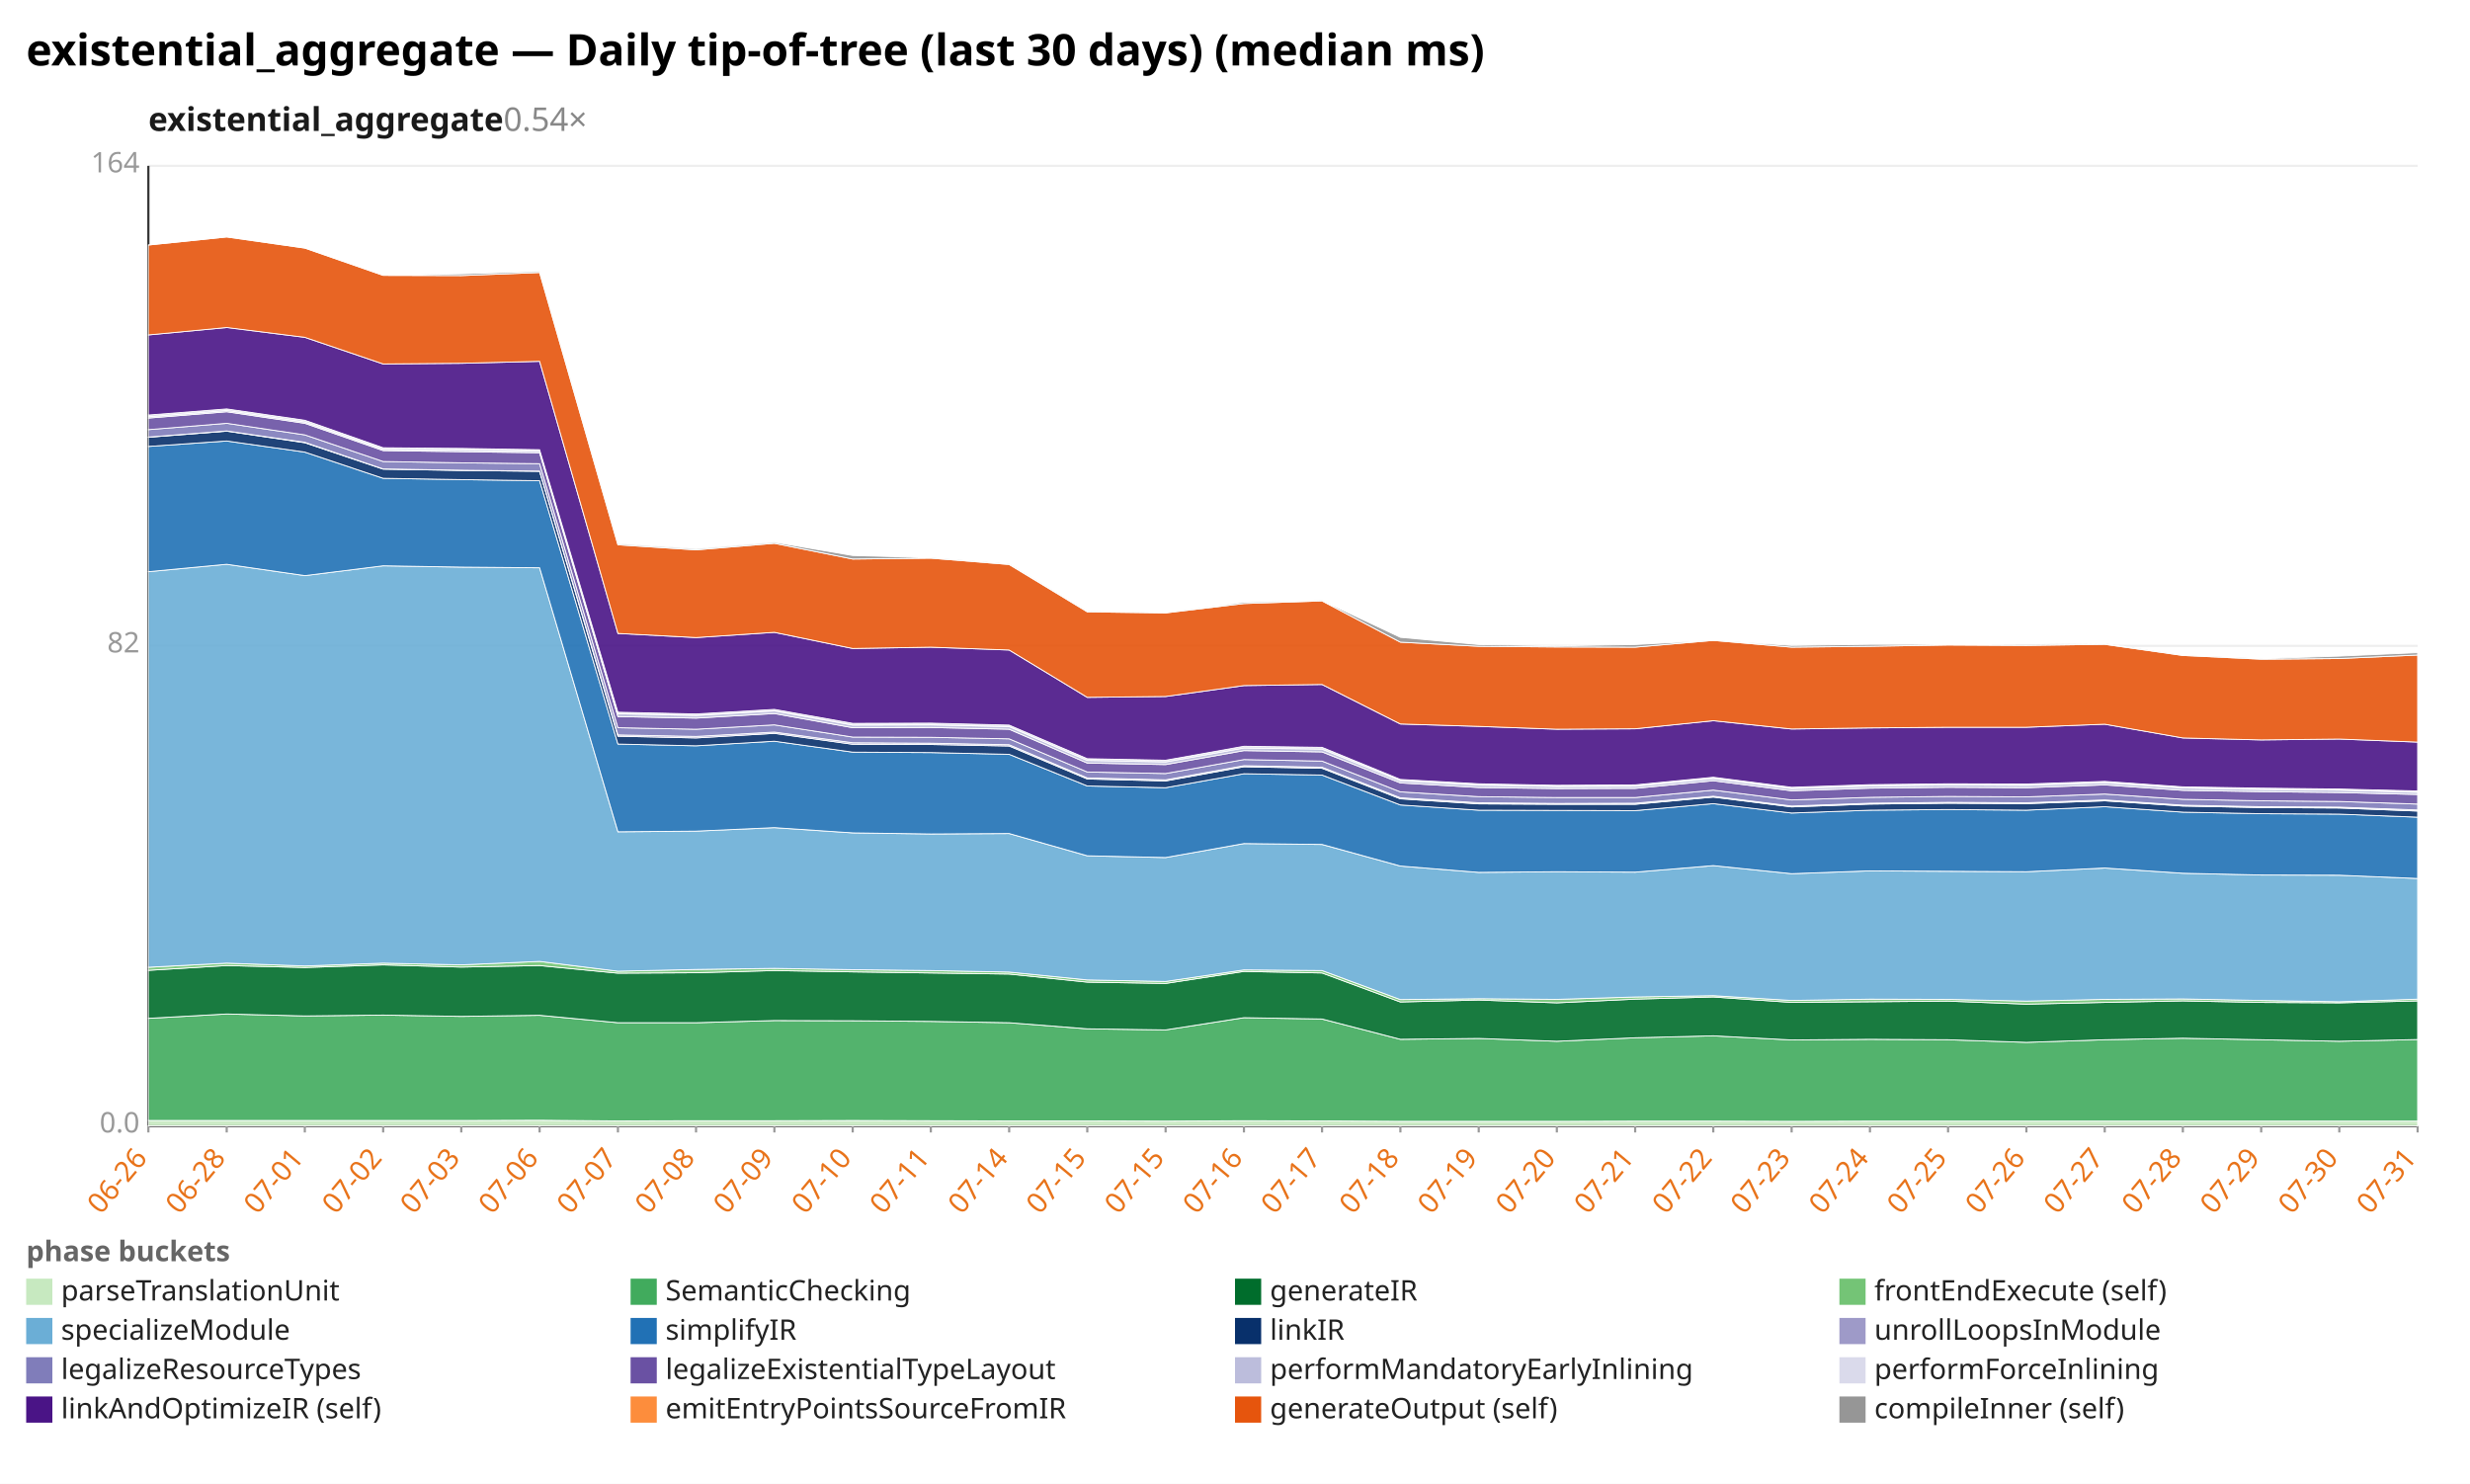
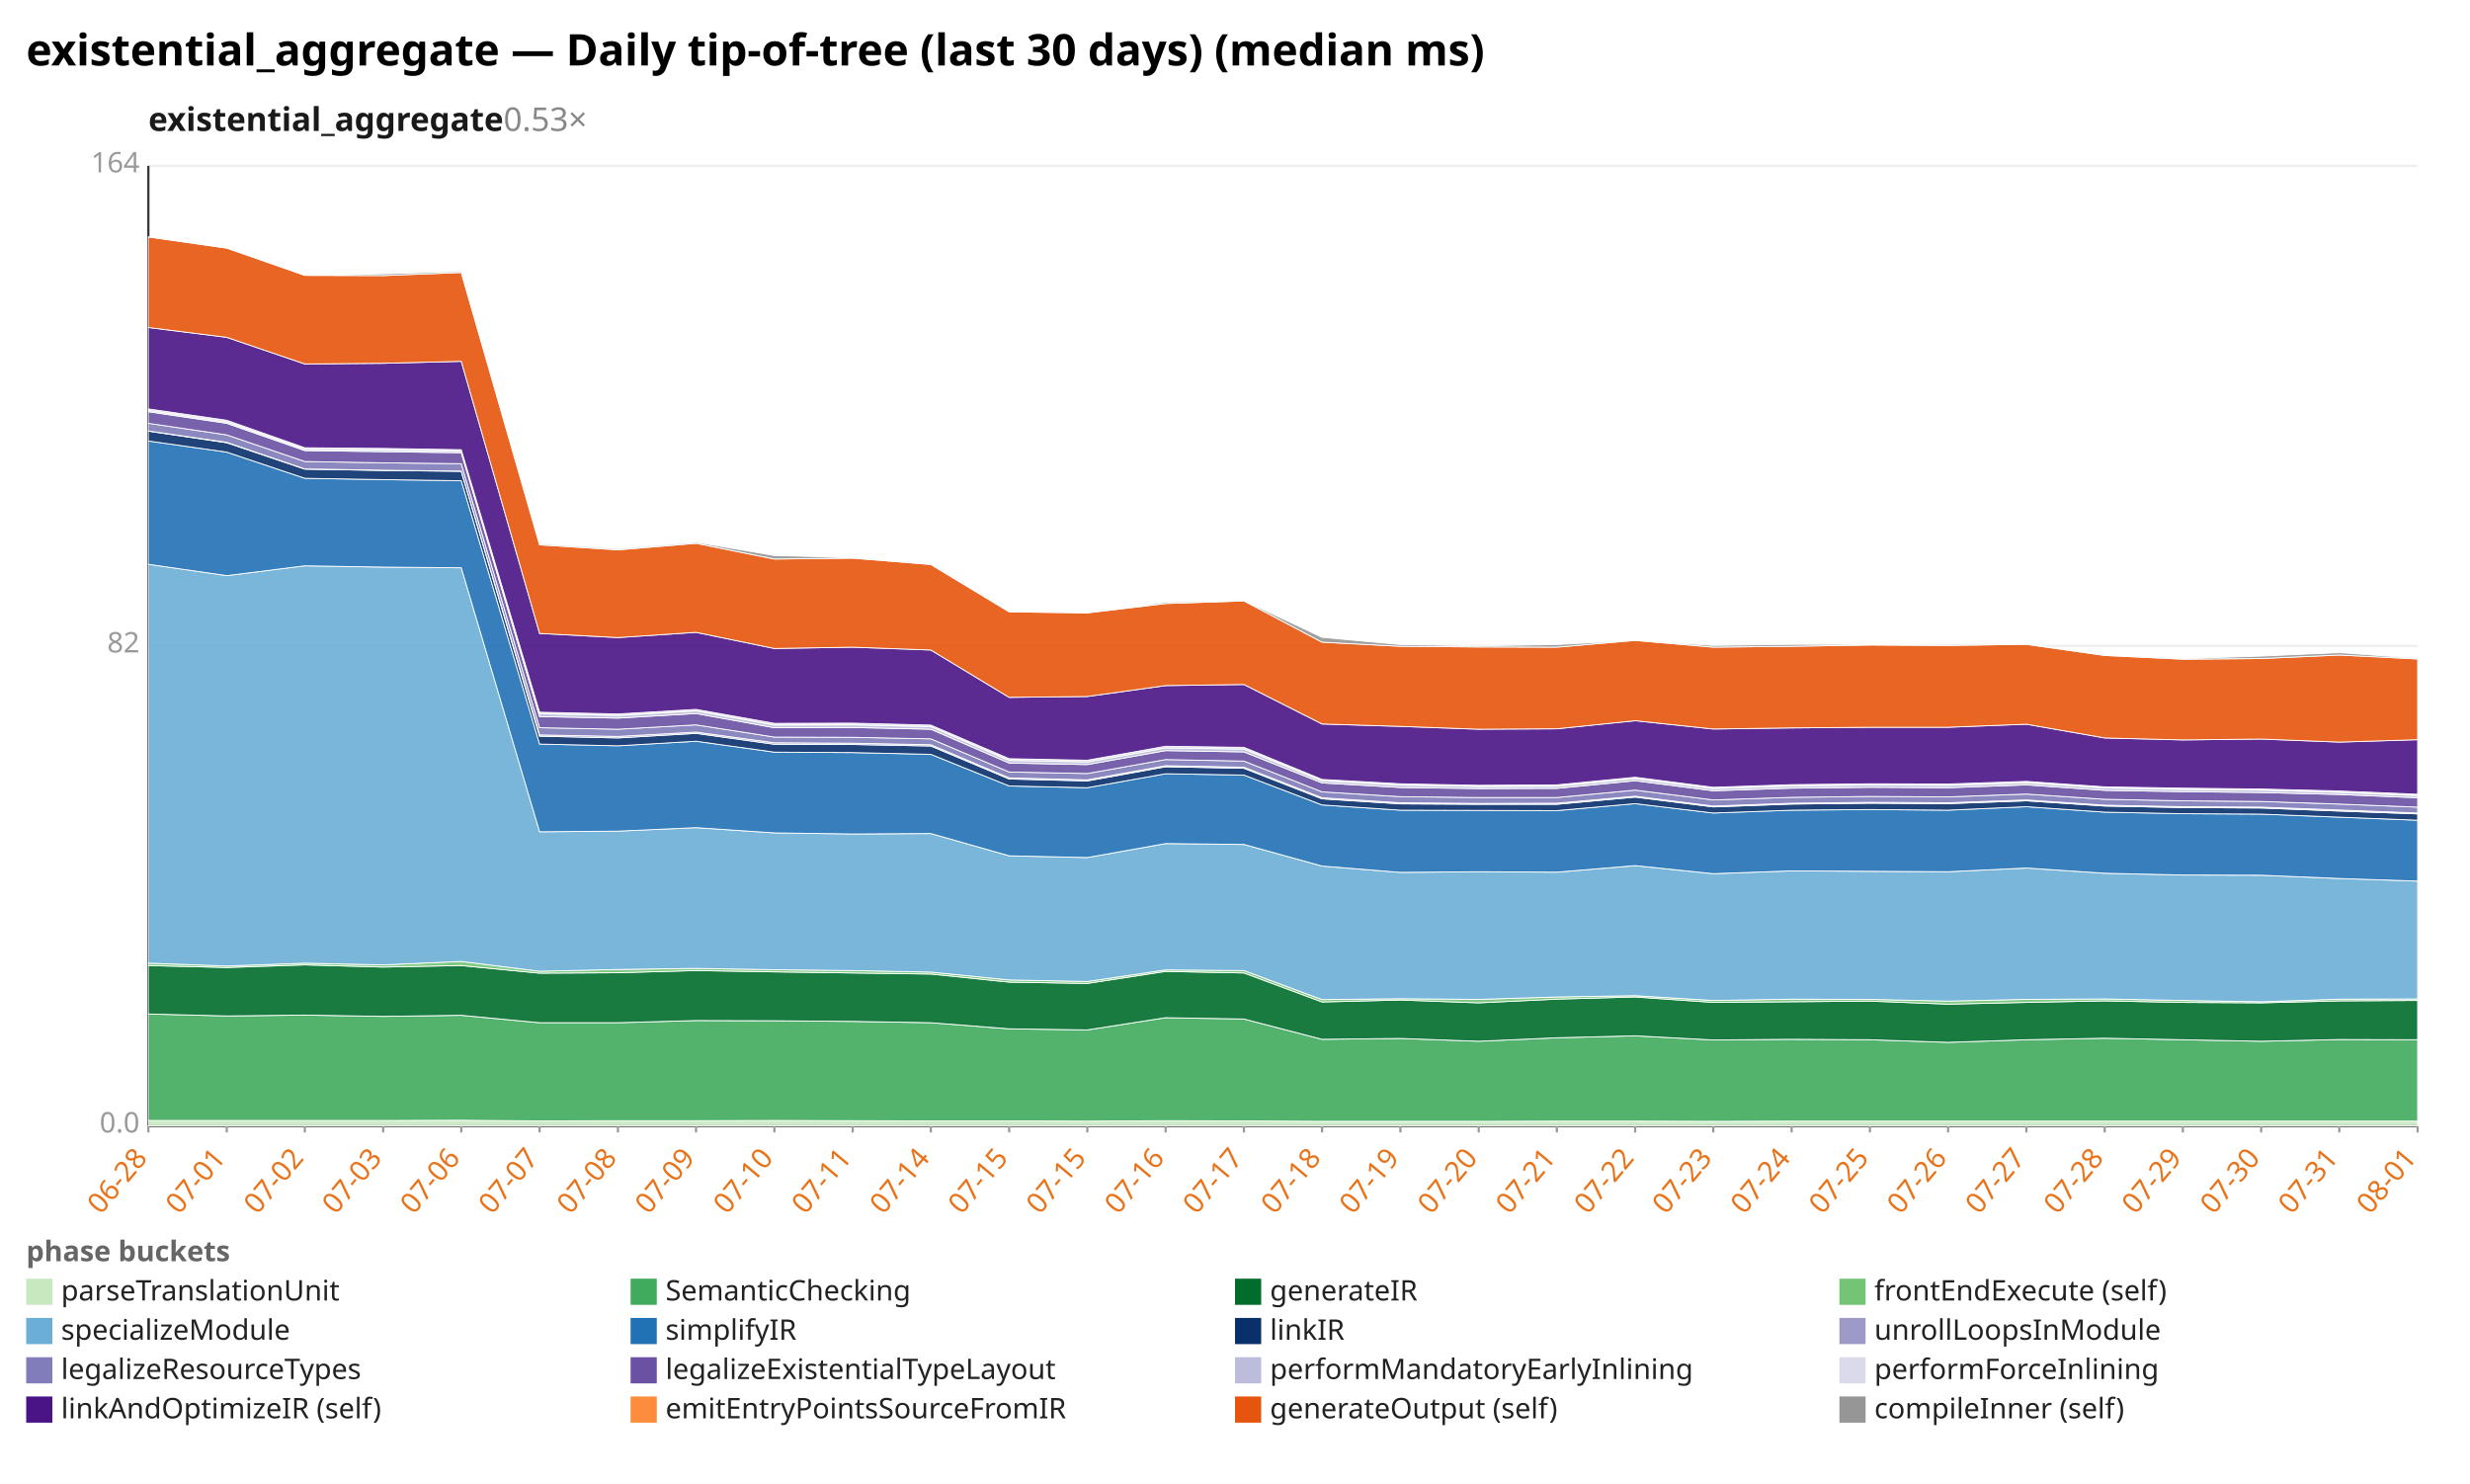
<svg xmlns="http://www.w3.org/2000/svg" width="1132" height="680" viewBox="0 0 1132 680" preserveAspectRatio="xMidYMid meet" font-family="sans-serif" font-size="13">
  <rect width="1132" height="680" fill="white" />
  <text x="12" y="30" font-size="20" font-weight="bold">existential_aggregate — Daily tip-of-tree (last 30 days) (median ms)</text>
-   <text x="68" y="60" font-size="15" font-weight="600" fill="#1a1a1a">existential_aggregate<tspan fill="#888" font-weight="400" text-decoration="none">  0.54×</tspan>
+   <text x="68" y="60" font-size="15" font-weight="600" fill="#1a1a1a">existential_aggregate<tspan fill="#888" font-weight="400" text-decoration="none">  0.53×</tspan>
  </text>
  <line x1="68.0" y1="516.0" x2="1108.0" y2="516.0" stroke="#eee" />
  <text x="64.0" y="519.0" text-anchor="end" fill="#999">0.0</text>
  <line x1="68.0" y1="296.0" x2="1108.0" y2="296.0" stroke="#eee" />
  <text x="64.0" y="299.0" text-anchor="end" fill="#999">82</text>
  <line x1="68.0" y1="76.0" x2="1108.0" y2="76.0" stroke="#eee" />
  <text x="64.0" y="79.0" text-anchor="end" fill="#999">164</text>
  <line x1="68.0" y1="76.0" x2="68.0" y2="516.0" stroke="#333" />
  <line x1="68.0" y1="516.0" x2="1108.0" y2="516.0" stroke="#333" />
  <line x1="68.0" y1="516.0" x2="68.0" y2="519.0" stroke="#999" />
-   <text x="68.0" y="531.0" text-anchor="end" fill="#e8731a" transform="rotate(-50 68.0 531.0)">06-26</text>
+   <text x="68.0" y="531.0" text-anchor="end" fill="#e8731a" transform="rotate(-50 68.0 531.0)">06-28</text>
  <line x1="103.9" y1="516.0" x2="103.9" y2="519.0" stroke="#999" />
-   <text x="103.9" y="531.0" text-anchor="end" fill="#e8731a" transform="rotate(-50 103.9 531.0)">06-28</text>
+   <text x="103.9" y="531.0" text-anchor="end" fill="#e8731a" transform="rotate(-50 103.9 531.0)">07-01</text>
  <line x1="139.7" y1="516.0" x2="139.7" y2="519.0" stroke="#999" />
-   <text x="139.7" y="531.0" text-anchor="end" fill="#e8731a" transform="rotate(-50 139.7 531.0)">07-01</text>
+   <text x="139.7" y="531.0" text-anchor="end" fill="#e8731a" transform="rotate(-50 139.7 531.0)">07-02</text>
  <line x1="175.6" y1="516.0" x2="175.6" y2="519.0" stroke="#999" />
-   <text x="175.6" y="531.0" text-anchor="end" fill="#e8731a" transform="rotate(-50 175.6 531.0)">07-02</text>
+   <text x="175.6" y="531.0" text-anchor="end" fill="#e8731a" transform="rotate(-50 175.6 531.0)">07-03</text>
  <line x1="211.4" y1="516.0" x2="211.4" y2="519.0" stroke="#999" />
-   <text x="211.4" y="531.0" text-anchor="end" fill="#e8731a" transform="rotate(-50 211.4 531.0)">07-03</text>
+   <text x="211.4" y="531.0" text-anchor="end" fill="#e8731a" transform="rotate(-50 211.4 531.0)">07-06</text>
  <line x1="247.3" y1="516.0" x2="247.3" y2="519.0" stroke="#999" />
-   <text x="247.3" y="531.0" text-anchor="end" fill="#e8731a" transform="rotate(-50 247.3 531.0)">07-06</text>
+   <text x="247.3" y="531.0" text-anchor="end" fill="#e8731a" transform="rotate(-50 247.3 531.0)">07-07</text>
  <line x1="283.2" y1="516.0" x2="283.2" y2="519.0" stroke="#999" />
-   <text x="283.2" y="531.0" text-anchor="end" fill="#e8731a" transform="rotate(-50 283.2 531.0)">07-07</text>
+   <text x="283.2" y="531.0" text-anchor="end" fill="#e8731a" transform="rotate(-50 283.2 531.0)">07-08</text>
  <line x1="319.0" y1="516.0" x2="319.0" y2="519.0" stroke="#999" />
-   <text x="319.0" y="531.0" text-anchor="end" fill="#e8731a" transform="rotate(-50 319.0 531.0)">07-08</text>
+   <text x="319.0" y="531.0" text-anchor="end" fill="#e8731a" transform="rotate(-50 319.0 531.0)">07-09</text>
  <line x1="354.9" y1="516.0" x2="354.9" y2="519.0" stroke="#999" />
-   <text x="354.9" y="531.0" text-anchor="end" fill="#e8731a" transform="rotate(-50 354.9 531.0)">07-09</text>
+   <text x="354.9" y="531.0" text-anchor="end" fill="#e8731a" transform="rotate(-50 354.9 531.0)">07-10</text>
  <line x1="390.8" y1="516.0" x2="390.8" y2="519.0" stroke="#999" />
-   <text x="390.8" y="531.0" text-anchor="end" fill="#e8731a" transform="rotate(-50 390.8 531.0)">07-10</text>
+   <text x="390.8" y="531.0" text-anchor="end" fill="#e8731a" transform="rotate(-50 390.8 531.0)">07-11</text>
  <line x1="426.6" y1="516.0" x2="426.6" y2="519.0" stroke="#999" />
-   <text x="426.6" y="531.0" text-anchor="end" fill="#e8731a" transform="rotate(-50 426.6 531.0)">07-11</text>
+   <text x="426.6" y="531.0" text-anchor="end" fill="#e8731a" transform="rotate(-50 426.6 531.0)">07-14</text>
  <line x1="462.5" y1="516.0" x2="462.5" y2="519.0" stroke="#999" />
-   <text x="462.5" y="531.0" text-anchor="end" fill="#e8731a" transform="rotate(-50 462.5 531.0)">07-14</text>
+   <text x="462.5" y="531.0" text-anchor="end" fill="#e8731a" transform="rotate(-50 462.5 531.0)">07-15</text>
  <line x1="498.3" y1="516.0" x2="498.3" y2="519.0" stroke="#999" />
  <text x="498.3" y="531.0" text-anchor="end" fill="#e8731a" transform="rotate(-50 498.3 531.0)">07-15</text>
  <line x1="534.2" y1="516.0" x2="534.2" y2="519.0" stroke="#999" />
-   <text x="534.2" y="531.0" text-anchor="end" fill="#e8731a" transform="rotate(-50 534.2 531.0)">07-15</text>
+   <text x="534.2" y="531.0" text-anchor="end" fill="#e8731a" transform="rotate(-50 534.2 531.0)">07-16</text>
  <line x1="570.1" y1="516.0" x2="570.1" y2="519.0" stroke="#999" />
-   <text x="570.1" y="531.0" text-anchor="end" fill="#e8731a" transform="rotate(-50 570.1 531.0)">07-16</text>
+   <text x="570.1" y="531.0" text-anchor="end" fill="#e8731a" transform="rotate(-50 570.1 531.0)">07-17</text>
  <line x1="605.9" y1="516.0" x2="605.9" y2="519.0" stroke="#999" />
-   <text x="605.9" y="531.0" text-anchor="end" fill="#e8731a" transform="rotate(-50 605.9 531.0)">07-17</text>
+   <text x="605.9" y="531.0" text-anchor="end" fill="#e8731a" transform="rotate(-50 605.9 531.0)">07-18</text>
  <line x1="641.8" y1="516.0" x2="641.8" y2="519.0" stroke="#999" />
-   <text x="641.8" y="531.0" text-anchor="end" fill="#e8731a" transform="rotate(-50 641.8 531.0)">07-18</text>
+   <text x="641.8" y="531.0" text-anchor="end" fill="#e8731a" transform="rotate(-50 641.8 531.0)">07-19</text>
  <line x1="677.7" y1="516.0" x2="677.7" y2="519.0" stroke="#999" />
-   <text x="677.7" y="531.0" text-anchor="end" fill="#e8731a" transform="rotate(-50 677.7 531.0)">07-19</text>
+   <text x="677.7" y="531.0" text-anchor="end" fill="#e8731a" transform="rotate(-50 677.7 531.0)">07-20</text>
  <line x1="713.5" y1="516.0" x2="713.5" y2="519.0" stroke="#999" />
-   <text x="713.5" y="531.0" text-anchor="end" fill="#e8731a" transform="rotate(-50 713.5 531.0)">07-20</text>
+   <text x="713.5" y="531.0" text-anchor="end" fill="#e8731a" transform="rotate(-50 713.5 531.0)">07-21</text>
  <line x1="749.4" y1="516.0" x2="749.4" y2="519.0" stroke="#999" />
-   <text x="749.4" y="531.0" text-anchor="end" fill="#e8731a" transform="rotate(-50 749.4 531.0)">07-21</text>
+   <text x="749.4" y="531.0" text-anchor="end" fill="#e8731a" transform="rotate(-50 749.4 531.0)">07-22</text>
  <line x1="785.2" y1="516.0" x2="785.2" y2="519.0" stroke="#999" />
-   <text x="785.2" y="531.0" text-anchor="end" fill="#e8731a" transform="rotate(-50 785.2 531.0)">07-22</text>
+   <text x="785.2" y="531.0" text-anchor="end" fill="#e8731a" transform="rotate(-50 785.2 531.0)">07-23</text>
  <line x1="821.1" y1="516.0" x2="821.1" y2="519.0" stroke="#999" />
-   <text x="821.1" y="531.0" text-anchor="end" fill="#e8731a" transform="rotate(-50 821.1 531.0)">07-23</text>
+   <text x="821.1" y="531.0" text-anchor="end" fill="#e8731a" transform="rotate(-50 821.1 531.0)">07-24</text>
  <line x1="857.0" y1="516.0" x2="857.0" y2="519.0" stroke="#999" />
-   <text x="857.0" y="531.0" text-anchor="end" fill="#e8731a" transform="rotate(-50 857.0 531.0)">07-24</text>
+   <text x="857.0" y="531.0" text-anchor="end" fill="#e8731a" transform="rotate(-50 857.0 531.0)">07-25</text>
  <line x1="892.8" y1="516.0" x2="892.8" y2="519.0" stroke="#999" />
-   <text x="892.8" y="531.0" text-anchor="end" fill="#e8731a" transform="rotate(-50 892.8 531.0)">07-25</text>
+   <text x="892.8" y="531.0" text-anchor="end" fill="#e8731a" transform="rotate(-50 892.8 531.0)">07-26</text>
  <line x1="928.7" y1="516.0" x2="928.7" y2="519.0" stroke="#999" />
-   <text x="928.7" y="531.0" text-anchor="end" fill="#e8731a" transform="rotate(-50 928.7 531.0)">07-26</text>
+   <text x="928.7" y="531.0" text-anchor="end" fill="#e8731a" transform="rotate(-50 928.7 531.0)">07-27</text>
  <line x1="964.6" y1="516.0" x2="964.6" y2="519.0" stroke="#999" />
-   <text x="964.6" y="531.0" text-anchor="end" fill="#e8731a" transform="rotate(-50 964.6 531.0)">07-27</text>
+   <text x="964.6" y="531.0" text-anchor="end" fill="#e8731a" transform="rotate(-50 964.6 531.0)">07-28</text>
  <line x1="1000.4" y1="516.0" x2="1000.4" y2="519.0" stroke="#999" />
-   <text x="1000.4" y="531.0" text-anchor="end" fill="#e8731a" transform="rotate(-50 1000.4 531.0)">07-28</text>
+   <text x="1000.4" y="531.0" text-anchor="end" fill="#e8731a" transform="rotate(-50 1000.4 531.0)">07-29</text>
  <line x1="1036.3" y1="516.0" x2="1036.3" y2="519.0" stroke="#999" />
-   <text x="1036.3" y="531.0" text-anchor="end" fill="#e8731a" transform="rotate(-50 1036.3 531.0)">07-29</text>
+   <text x="1036.3" y="531.0" text-anchor="end" fill="#e8731a" transform="rotate(-50 1036.3 531.0)">07-30</text>
  <line x1="1072.1" y1="516.0" x2="1072.1" y2="519.0" stroke="#999" />
-   <text x="1072.1" y="531.0" text-anchor="end" fill="#e8731a" transform="rotate(-50 1072.1 531.0)">07-30</text>
+   <text x="1072.1" y="531.0" text-anchor="end" fill="#e8731a" transform="rotate(-50 1072.1 531.0)">07-31</text>
  <line x1="1108.0" y1="516.0" x2="1108.0" y2="519.0" stroke="#999" />
-   <text x="1108.0" y="531.0" text-anchor="end" fill="#e8731a" transform="rotate(-50 1108.0 531.0)">07-31</text>
-   <polygon points="68.0,513.5 103.9,513.5 139.7,513.5 175.6,513.5 211.4,513.5 247.3,513.4 283.2,513.7 319.0,513.6 354.9,513.6 390.8,513.5 426.6,513.6 462.5,513.7 498.3,513.7 534.2,513.8 570.1,513.6 605.9,513.7 641.8,513.9 677.7,513.9 713.5,513.9 749.4,513.8 785.2,513.8 821.1,513.9 857.0,513.8 892.8,513.8 928.7,513.8 964.6,513.8 1000.4,513.8 1036.3,513.8 1072.1,513.8 1108.0,513.8 1108.0,516.0 1072.1,516.0 1036.3,516.0 1000.4,516.0 964.6,516.0 928.7,516.0 892.8,516.0 857.0,516.0 821.1,516.0 785.2,516.0 749.4,516.0 713.5,516.0 677.7,516.0 641.8,516.0 605.9,516.0 570.1,516.0 534.2,516.0 498.3,516.0 462.5,516.0 426.6,516.0 390.8,516.0 354.9,516.0 319.0,516.0 283.2,516.0 247.3,516.0 211.4,516.0 175.6,516.0 139.7,516.0 103.9,516.0 68.0,516.0" fill="#c7e9c0" fill-opacity="0.9" stroke="#fff" stroke-width="0.4" />
-   <polygon points="68.0,466.7 103.9,464.7 139.7,465.6 175.6,465.2 211.4,465.8 247.3,465.3 283.2,468.7 319.0,468.7 354.9,467.7 390.8,467.8 426.6,468.1 462.5,468.7 498.3,471.5 534.2,472.0 570.1,466.4 605.9,467.0 641.8,476.3 677.7,475.9 713.5,477.2 749.4,475.6 785.2,474.7 821.1,476.6 857.0,476.3 892.8,476.5 928.7,477.7 964.6,476.5 1000.4,475.8 1036.3,476.5 1072.1,477.2 1108.0,476.4 1108.0,513.8 1072.1,513.8 1036.3,513.8 1000.4,513.8 964.6,513.8 928.7,513.8 892.8,513.8 857.0,513.8 821.1,513.9 785.2,513.8 749.4,513.8 713.5,513.9 677.7,513.9 641.8,513.9 605.9,513.7 570.1,513.6 534.2,513.8 498.3,513.7 462.5,513.7 426.6,513.6 390.8,513.5 354.9,513.6 319.0,513.6 283.2,513.7 247.3,513.4 211.4,513.5 175.6,513.5 139.7,513.5 103.9,513.5 68.0,513.5" fill="#41ab5d" fill-opacity="0.9" stroke="#fff" stroke-width="0.4" />
-   <polygon points="68.0,444.7 103.9,442.5 139.7,443.4 175.6,442.2 211.4,443.2 247.3,442.5 283.2,446.0 319.0,445.8 354.9,444.8 390.8,445.4 426.6,445.9 462.5,446.4 498.3,450.1 534.2,450.7 570.1,445.2 605.9,445.9 641.8,459.2 677.7,458.3 713.5,459.6 749.4,457.9 785.2,456.9 821.1,459.4 857.0,459.1 892.8,458.8 928.7,460.2 964.6,459.4 1000.4,458.7 1036.3,459.4 1072.1,459.6 1108.0,458.7 1108.0,476.4 1072.1,477.2 1036.3,476.5 1000.4,475.8 964.6,476.5 928.7,477.7 892.8,476.5 857.0,476.3 821.1,476.6 785.2,474.7 749.4,475.6 713.5,477.2 677.7,475.9 641.8,476.3 605.9,467.0 570.1,466.4 534.2,472.0 498.3,471.5 462.5,468.7 426.6,468.1 390.8,467.8 354.9,467.7 319.0,468.7 283.2,468.7 247.3,465.3 211.4,465.8 175.6,465.2 139.7,465.6 103.9,464.7 68.0,466.7" fill="#006d2c" fill-opacity="0.9" stroke="#fff" stroke-width="0.4" />
-   <polygon points="68.0,443.3 103.9,441.4 139.7,442.7 175.6,441.4 211.4,442.2 247.3,440.6 283.2,445.1 319.0,444.3 354.9,443.8 390.8,444.4 426.6,444.8 462.5,445.5 498.3,449.1 534.2,449.8 570.1,444.5 605.9,444.8 641.8,458.1 677.7,457.7 713.5,458.0 749.4,456.9 785.2,456.3 821.1,458.5 857.0,457.9 892.8,458.0 928.7,458.8 964.6,458.0 1000.4,457.8 1036.3,458.5 1072.1,459.1 1108.0,457.9 1108.0,458.7 1072.1,459.6 1036.3,459.4 1000.4,458.7 964.6,459.4 928.7,460.2 892.8,458.8 857.0,459.1 821.1,459.4 785.2,456.9 749.4,457.9 713.5,459.6 677.7,458.3 641.8,459.2 605.9,445.9 570.1,445.2 534.2,450.7 498.3,450.1 462.5,446.4 426.6,445.9 390.8,445.4 354.9,444.8 319.0,445.8 283.2,446.0 247.3,442.5 211.4,443.2 175.6,442.2 139.7,443.4 103.9,442.5 68.0,444.7" fill="#74c476" fill-opacity="0.9" stroke="#fff" stroke-width="0.4" />
-   <polygon points="68.0,262.0 103.9,258.6 139.7,263.8 175.6,259.3 211.4,259.9 247.3,260.2 283.2,381.2 319.0,380.9 354.9,379.3 390.8,381.7 426.6,382.2 462.5,382.0 498.3,392.2 534.2,393.0 570.1,386.6 605.9,387.0 641.8,396.9 677.7,399.8 713.5,399.5 749.4,399.7 785.2,396.7 821.1,400.4 857.0,399.1 892.8,399.3 928.7,399.5 964.6,397.8 1000.4,400.2 1036.3,401.0 1072.1,401.1 1108.0,402.6 1108.0,457.9 1072.1,459.1 1036.3,458.5 1000.4,457.8 964.6,458.0 928.7,458.8 892.8,458.0 857.0,457.9 821.1,458.5 785.2,456.3 749.4,456.9 713.5,458.0 677.7,457.7 641.8,458.1 605.9,444.8 570.1,444.5 534.2,449.8 498.3,449.1 462.5,445.5 426.6,444.8 390.8,444.4 354.9,443.8 319.0,444.3 283.2,445.1 247.3,440.6 211.4,442.2 175.6,441.4 139.7,442.7 103.9,441.4 68.0,443.3" fill="#6baed6" fill-opacity="0.9" stroke="#fff" stroke-width="0.4" />
-   <polygon points="68.0,204.6 103.9,202.1 139.7,207.2 175.6,219.2 211.4,219.8 247.3,220.3 283.2,341.0 319.0,341.8 354.9,339.7 390.8,344.7 426.6,344.9 462.5,345.7 498.3,360.2 534.2,361.0 570.1,354.6 605.9,355.2 641.8,368.9 677.7,371.3 713.5,371.4 749.4,371.5 785.2,368.3 821.1,372.6 857.0,371.3 892.8,371.0 928.7,371.3 964.6,369.7 1000.4,372.2 1036.3,372.9 1072.1,373.1 1108.0,374.5 1108.0,402.6 1072.1,401.1 1036.3,401.0 1000.4,400.2 964.6,397.8 928.7,399.5 892.8,399.3 857.0,399.1 821.1,400.4 785.2,396.7 749.4,399.7 713.5,399.5 677.7,399.8 641.8,396.9 605.9,387.0 570.1,386.6 534.2,393.0 498.3,392.2 462.5,382.0 426.6,382.2 390.8,381.7 354.9,379.3 319.0,380.9 283.2,381.2 247.3,260.2 211.4,259.9 175.6,259.3 139.7,263.8 103.9,258.6 68.0,262.0" fill="#2171b5" fill-opacity="0.9" stroke="#fff" stroke-width="0.4" />
-   <polygon points="68.0,200.4 103.9,197.6 139.7,202.9 175.6,215.0 211.4,215.6 247.3,216.0 283.2,337.4 319.0,338.2 354.9,336.1 390.8,341.1 426.6,341.2 462.5,341.9 498.3,357.0 534.2,357.9 570.1,351.4 605.9,352.1 641.8,366.1 677.7,368.4 713.5,368.6 749.4,368.6 785.2,365.3 821.1,369.8 857.0,368.5 892.8,368.1 928.7,368.3 964.6,367.0 1000.4,369.4 1036.3,370.1 1072.1,370.3 1108.0,371.7 1108.0,374.5 1072.1,373.1 1036.3,372.9 1000.4,372.2 964.6,369.7 928.7,371.3 892.8,371.0 857.0,371.3 821.1,372.6 785.2,368.3 749.4,371.5 713.5,371.4 677.7,371.3 641.8,368.9 605.9,355.2 570.1,354.6 534.2,361.0 498.3,360.2 462.5,345.7 426.6,344.9 390.8,344.7 354.9,339.7 319.0,341.8 283.2,341.0 247.3,220.3 211.4,219.8 175.6,219.2 139.7,207.2 103.9,202.1 68.0,204.6" fill="#08306b" fill-opacity="0.9" stroke="#fff" stroke-width="0.4" />
-   <polygon points="68.0,200.3 103.9,197.5 139.7,202.7 175.6,214.9 211.4,215.5 247.3,215.9 283.2,336.8 319.0,337.5 354.9,335.5 390.8,340.4 426.6,340.6 462.5,341.3 498.3,356.5 534.2,357.4 570.1,350.9 605.9,351.6 641.8,365.6 677.7,367.9 713.5,368.2 749.4,368.1 785.2,364.9 821.1,369.4 857.0,368.1 892.8,367.7 928.7,367.9 964.6,366.6 1000.4,369.0 1036.3,369.7 1072.1,369.9 1108.0,371.2 1108.0,371.7 1072.1,370.3 1036.3,370.1 1000.4,369.4 964.6,367.0 928.7,368.3 892.8,368.1 857.0,368.5 821.1,369.8 785.2,365.3 749.4,368.6 713.5,368.6 677.7,368.4 641.8,366.1 605.9,352.1 570.1,351.4 534.2,357.9 498.3,357.0 462.5,341.9 426.6,341.2 390.8,341.1 354.9,336.1 319.0,338.2 283.2,337.4 247.3,216.0 211.4,215.6 175.6,215.0 139.7,202.9 103.9,197.6 68.0,200.4" fill="#9e9ac8" fill-opacity="0.9" stroke="#fff" stroke-width="0.4" />
-   <polygon points="68.0,196.9 103.9,194.0 139.7,199.3 175.6,211.5 211.4,212.1 247.3,212.5 283.2,333.5 319.0,334.2 354.9,332.2 390.8,337.8 426.6,337.9 462.5,338.6 498.3,353.8 534.2,354.5 570.1,348.1 605.9,348.8 641.8,362.9 677.7,365.1 713.5,365.5 749.4,365.5 785.2,362.1 821.1,366.6 857.0,365.4 892.8,365.0 928.7,365.2 964.6,363.9 1000.4,366.3 1036.3,367.0 1072.1,367.3 1108.0,368.5 1108.0,371.2 1072.1,369.9 1036.3,369.7 1000.4,369.0 964.6,366.6 928.7,367.9 892.8,367.7 857.0,368.1 821.1,369.4 785.2,364.9 749.4,368.1 713.5,368.2 677.7,367.9 641.8,365.6 605.9,351.6 570.1,350.9 534.2,357.4 498.3,356.5 462.5,341.3 426.6,340.6 390.8,340.4 354.9,335.5 319.0,337.5 283.2,336.8 247.3,215.9 211.4,215.5 175.6,214.9 139.7,202.7 103.9,197.5 68.0,200.3" fill="#807dba" fill-opacity="0.9" stroke="#fff" stroke-width="0.4" />
-   <polygon points="68.0,191.6 103.9,188.7 139.7,194.0 175.6,206.5 211.4,207.0 247.3,207.5 283.2,328.4 319.0,329.1 354.9,327.0 390.8,333.5 426.6,333.4 462.5,334.2 498.3,349.7 534.2,350.4 570.1,344.0 605.9,344.6 641.8,358.8 677.7,360.9 713.5,361.4 749.4,361.3 785.2,357.8 821.1,362.4 857.0,361.2 892.8,360.8 928.7,361.0 964.6,359.7 1000.4,362.2 1036.3,362.8 1072.1,363.2 1108.0,364.1 1108.0,368.5 1072.1,367.3 1036.3,367.0 1000.4,366.3 964.6,363.9 928.7,365.2 892.8,365.0 857.0,365.4 821.1,366.6 785.2,362.1 749.4,365.5 713.5,365.5 677.7,365.1 641.8,362.9 605.9,348.8 570.1,348.1 534.2,354.5 498.3,353.8 462.5,338.6 426.6,337.9 390.8,337.8 354.9,332.2 319.0,334.2 283.2,333.5 247.3,212.5 211.4,212.1 175.6,211.5 139.7,199.3 103.9,194.0 68.0,196.9" fill="#6a51a3" fill-opacity="0.9" stroke="#fff" stroke-width="0.4" />
-   <polygon points="68.0,191.0 103.9,188.1 139.7,193.4 175.6,205.9 211.4,206.3 247.3,206.8 283.2,327.1 319.0,327.9 354.9,325.8 390.8,332.3 426.6,332.2 462.5,333.0 498.3,348.5 534.2,349.2 570.1,342.8 605.9,343.3 641.8,357.8 677.7,359.8 713.5,360.4 749.4,360.3 785.2,356.8 821.1,361.4 857.0,360.2 892.8,359.7 928.7,359.9 964.6,358.7 1000.4,361.1 1036.3,361.8 1072.1,362.1 1108.0,363.1 1108.0,364.1 1072.1,363.2 1036.3,362.8 1000.4,362.2 964.6,359.7 928.7,361.0 892.8,360.8 857.0,361.2 821.1,362.4 785.2,357.8 749.4,361.3 713.5,361.4 677.7,360.9 641.8,358.8 605.9,344.6 570.1,344.0 534.2,350.4 498.3,349.7 462.5,334.2 426.6,333.4 390.8,333.5 354.9,327.0 319.0,329.1 283.2,328.4 247.3,207.5 211.4,207.0 175.6,206.5 139.7,194.0 103.9,188.7 68.0,191.6" fill="#bcbddc" fill-opacity="0.9" stroke="#fff" stroke-width="0.4" />
-   <polygon points="68.0,190.2 103.9,187.4 139.7,192.6 175.6,205.2 211.4,205.5 247.3,206.1 283.2,326.4 319.0,327.2 354.9,325.1 390.8,331.5 426.6,331.4 462.5,332.3 498.3,347.7 534.2,348.4 570.1,342.0 605.9,342.5 641.8,357.2 677.7,359.2 713.5,359.9 749.4,359.7 785.2,356.2 821.1,360.8 857.0,359.6 892.8,359.2 928.7,359.3 964.6,358.1 1000.4,360.6 1036.3,361.2 1072.1,361.6 1108.0,362.5 1108.0,363.1 1072.1,362.1 1036.3,361.8 1000.4,361.1 964.6,358.7 928.7,359.9 892.8,359.7 857.0,360.2 821.1,361.4 785.2,356.8 749.4,360.3 713.5,360.4 677.7,359.8 641.8,357.8 605.9,343.3 570.1,342.8 534.2,349.2 498.3,348.5 462.5,333.0 426.6,332.2 390.8,332.3 354.9,325.8 319.0,327.9 283.2,327.1 247.3,206.8 211.4,206.3 175.6,205.9 139.7,193.4 103.9,188.1 68.0,191.0" fill="#dadaeb" fill-opacity="0.9" stroke="#fff" stroke-width="0.4" />
-   <polygon points="68.0,153.5 103.9,150.1 139.7,154.6 175.6,166.8 211.4,166.5 247.3,165.6 283.2,290.3 319.0,292.2 354.9,289.8 390.8,297.2 426.6,296.6 462.5,297.9 498.3,319.6 534.2,319.2 570.1,314.2 605.9,313.7 641.8,331.8 677.7,332.9 713.5,334.2 749.4,334.0 785.2,330.3 821.1,334.1 857.0,333.6 892.8,333.3 928.7,333.3 964.6,331.9 1000.4,338.2 1036.3,339.1 1072.1,338.7 1108.0,340.1 1108.0,362.5 1072.1,361.6 1036.3,361.2 1000.4,360.6 964.6,358.1 928.7,359.3 892.8,359.2 857.0,359.6 821.1,360.8 785.2,356.2 749.4,359.7 713.5,359.9 677.7,359.2 641.8,357.2 605.9,342.5 570.1,342.0 534.2,348.4 498.3,347.7 462.5,332.3 426.6,331.4 390.8,331.5 354.9,325.1 319.0,327.2 283.2,326.4 247.3,206.1 211.4,205.5 175.6,205.2 139.7,192.6 103.9,187.4 68.0,190.2" fill="#4a1486" fill-opacity="0.9" stroke="#fff" stroke-width="0.4" />
-   <polygon points="68.0,112.3 103.9,108.6 139.7,113.7 175.6,126.2 211.4,126.3 247.3,124.9 283.2,249.7 319.0,252.0 354.9,249.0 390.8,256.2 426.6,255.8 462.5,258.7 498.3,280.4 534.2,280.9 570.1,276.6 605.9,275.4 641.8,294.3 677.7,296.2 713.5,296.5 749.4,296.6 785.2,293.5 821.1,296.6 857.0,296.2 892.8,295.6 928.7,295.8 964.6,295.3 1000.4,300.4 1036.3,302.1 1072.1,301.8 1108.0,300.2 1108.0,340.1 1072.1,338.7 1036.3,339.1 1000.4,338.2 964.6,331.9 928.7,333.3 892.8,333.3 857.0,333.6 821.1,334.1 785.2,330.3 749.4,334.0 713.5,334.2 677.7,332.9 641.8,331.8 605.9,313.7 570.1,314.2 534.2,319.2 498.3,319.6 462.5,297.9 426.6,296.6 390.8,297.2 354.9,289.8 319.0,292.2 283.2,290.3 247.3,165.6 211.4,166.5 175.6,166.8 139.7,154.6 103.9,150.1 68.0,153.5" fill="#e6550d" fill-opacity="0.9" stroke="#fff" stroke-width="0.4" />
-   <polygon points="68.0,112.3 103.9,108.6 139.7,113.7 175.6,126.2 211.4,125.5 247.3,124.4 283.2,249.2 319.0,251.5 354.9,248.5 390.8,254.6 426.6,255.6 462.5,258.4 498.3,280.1 534.2,280.9 570.1,276.0 605.9,275.2 641.8,292.1 677.7,295.4 713.5,296.0 749.4,295.4 785.2,293.5 821.1,295.8 857.0,295.3 892.8,295.3 928.7,295.3 964.6,294.9 1000.4,300.4 1036.3,301.8 1072.1,300.7 1108.0,299.1 1108.0,300.2 1072.1,301.8 1036.3,302.1 1000.4,300.4 964.6,295.3 928.7,295.8 892.8,295.6 857.0,296.2 821.1,296.6 785.2,293.5 749.4,296.6 713.5,296.5 677.7,296.2 641.8,294.3 605.9,275.4 570.1,276.6 534.2,280.9 498.3,280.4 462.5,258.7 426.6,255.8 390.8,256.2 354.9,249.0 319.0,252.0 283.2,249.7 247.3,124.9 211.4,126.3 175.6,126.2 139.7,113.7 103.9,108.6 68.0,112.3" fill="#969696" fill-opacity="0.9" stroke="#fff" stroke-width="0.4" />
+   <text x="1108.0" y="531.0" text-anchor="end" fill="#e8731a" transform="rotate(-50 1108.0 531.0)">08-01</text>
+   <polygon points="68.0,513.5 103.9,513.5 139.7,513.5 175.6,513.5 211.4,513.4 247.3,513.7 283.2,513.6 319.0,513.6 354.9,513.5 390.8,513.6 426.6,513.7 462.5,513.7 498.3,513.8 534.2,513.6 570.1,513.7 605.9,513.9 641.8,513.9 677.7,513.9 713.5,513.8 749.4,513.8 785.2,513.9 821.1,513.8 857.0,513.8 892.8,513.8 928.7,513.8 964.6,513.8 1000.4,513.8 1036.3,513.8 1072.1,513.8 1108.0,513.8 1108.0,516.0 1072.1,516.0 1036.3,516.0 1000.4,516.0 964.6,516.0 928.7,516.0 892.8,516.0 857.0,516.0 821.1,516.0 785.2,516.0 749.4,516.0 713.5,516.0 677.7,516.0 641.8,516.0 605.9,516.0 570.1,516.0 534.2,516.0 498.3,516.0 462.5,516.0 426.6,516.0 390.8,516.0 354.9,516.0 319.0,516.0 283.2,516.0 247.3,516.0 211.4,516.0 175.6,516.0 139.7,516.0 103.9,516.0 68.0,516.0" fill="#c7e9c0" fill-opacity="0.9" stroke="#fff" stroke-width="0.4" />
+   <polygon points="68.0,464.7 103.9,465.6 139.7,465.2 175.6,465.8 211.4,465.3 247.3,468.7 283.2,468.7 319.0,467.7 354.9,467.8 390.8,468.1 426.6,468.7 462.5,471.5 498.3,472.0 534.2,466.4 570.1,467.0 605.9,476.3 641.8,475.9 677.7,477.2 713.5,475.6 749.4,474.7 785.2,476.6 821.1,476.3 857.0,476.5 892.8,477.7 928.7,476.5 964.6,475.8 1000.4,476.5 1036.3,477.2 1072.1,476.4 1108.0,476.5 1108.0,513.8 1072.1,513.8 1036.3,513.8 1000.4,513.8 964.6,513.8 928.7,513.8 892.8,513.8 857.0,513.8 821.1,513.8 785.2,513.9 749.4,513.8 713.5,513.8 677.7,513.9 641.8,513.9 605.9,513.9 570.1,513.7 534.2,513.6 498.3,513.8 462.5,513.7 426.6,513.7 390.8,513.6 354.9,513.5 319.0,513.6 283.2,513.6 247.3,513.7 211.4,513.4 175.6,513.5 139.7,513.5 103.9,513.5 68.0,513.5" fill="#41ab5d" fill-opacity="0.9" stroke="#fff" stroke-width="0.4" />
+   <polygon points="68.0,442.5 103.9,443.4 139.7,442.2 175.6,443.2 211.4,442.5 247.3,446.0 283.2,445.8 319.0,444.8 354.9,445.4 390.8,445.9 426.6,446.4 462.5,450.1 498.3,450.7 534.2,445.2 570.1,445.9 605.9,459.2 641.8,458.3 677.7,459.6 713.5,457.9 749.4,456.9 785.2,459.4 821.1,459.1 857.0,458.8 892.8,460.2 928.7,459.4 964.6,458.7 1000.4,459.4 1036.3,459.6 1072.1,458.7 1108.0,458.5 1108.0,476.5 1072.1,476.4 1036.3,477.2 1000.4,476.5 964.6,475.8 928.7,476.5 892.8,477.7 857.0,476.5 821.1,476.3 785.2,476.6 749.4,474.7 713.5,475.6 677.7,477.2 641.8,475.9 605.9,476.3 570.1,467.0 534.2,466.4 498.3,472.0 462.5,471.5 426.6,468.7 390.8,468.1 354.9,467.8 319.0,467.7 283.2,468.7 247.3,468.7 211.4,465.3 175.6,465.8 139.7,465.2 103.9,465.6 68.0,464.7" fill="#006d2c" fill-opacity="0.9" stroke="#fff" stroke-width="0.4" />
+   <polygon points="68.0,441.4 103.9,442.7 139.7,441.4 175.6,442.2 211.4,440.6 247.3,445.1 283.2,444.3 319.0,443.8 354.9,444.4 390.8,444.8 426.6,445.5 462.5,449.1 498.3,449.8 534.2,444.5 570.1,444.8 605.9,458.1 641.8,457.7 677.7,458.0 713.5,456.9 749.4,456.3 785.2,458.5 821.1,457.9 857.0,458.0 892.8,458.8 928.7,458.0 964.6,457.8 1000.4,458.5 1036.3,459.1 1072.1,457.9 1108.0,457.8 1108.0,458.5 1072.1,458.7 1036.3,459.6 1000.4,459.4 964.6,458.7 928.7,459.4 892.8,460.2 857.0,458.8 821.1,459.1 785.2,459.4 749.4,456.9 713.5,457.9 677.7,459.6 641.8,458.3 605.9,459.2 570.1,445.9 534.2,445.2 498.3,450.7 462.5,450.1 426.6,446.4 390.8,445.9 354.9,445.4 319.0,444.8 283.2,445.8 247.3,446.0 211.4,442.5 175.6,443.2 139.7,442.2 103.9,443.4 68.0,442.5" fill="#74c476" fill-opacity="0.9" stroke="#fff" stroke-width="0.4" />
+   <polygon points="68.0,258.6 103.9,263.8 139.7,259.3 175.6,259.9 211.4,260.2 247.3,381.2 283.2,380.9 319.0,379.3 354.9,381.7 390.8,382.2 426.6,382.0 462.5,392.2 498.3,393.0 534.2,386.6 570.1,387.0 605.9,396.9 641.8,399.8 677.7,399.5 713.5,399.7 749.4,396.7 785.2,400.4 821.1,399.1 857.0,399.3 892.8,399.5 928.7,397.8 964.6,400.2 1000.4,401.0 1036.3,401.1 1072.1,402.6 1108.0,403.8 1108.0,457.8 1072.1,457.9 1036.3,459.1 1000.4,458.5 964.6,457.8 928.7,458.0 892.8,458.8 857.0,458.0 821.1,457.9 785.2,458.5 749.4,456.3 713.5,456.9 677.7,458.0 641.8,457.7 605.9,458.1 570.1,444.8 534.2,444.5 498.3,449.8 462.5,449.1 426.6,445.5 390.8,444.8 354.9,444.4 319.0,443.8 283.2,444.3 247.3,445.1 211.4,440.6 175.6,442.2 139.7,441.4 103.9,442.7 68.0,441.4" fill="#6baed6" fill-opacity="0.9" stroke="#fff" stroke-width="0.4" />
+   <polygon points="68.0,202.1 103.9,207.2 139.7,219.2 175.6,219.8 211.4,220.3 247.3,341.0 283.2,341.8 319.0,339.7 354.9,344.7 390.8,344.9 426.6,345.7 462.5,360.2 498.3,361.0 534.2,354.6 570.1,355.2 605.9,368.9 641.8,371.3 677.7,371.4 713.5,371.5 749.4,368.3 785.2,372.6 821.1,371.3 857.0,371.0 892.8,371.3 928.7,369.7 964.6,372.2 1000.4,372.9 1036.3,373.1 1072.1,374.5 1108.0,375.9 1108.0,403.8 1072.1,402.6 1036.3,401.1 1000.4,401.0 964.6,400.2 928.7,397.8 892.8,399.5 857.0,399.3 821.1,399.1 785.2,400.4 749.4,396.7 713.5,399.7 677.7,399.5 641.8,399.8 605.9,396.9 570.1,387.0 534.2,386.6 498.3,393.0 462.5,392.2 426.6,382.0 390.8,382.2 354.9,381.7 319.0,379.3 283.2,380.9 247.3,381.2 211.4,260.2 175.6,259.9 139.7,259.3 103.9,263.8 68.0,258.6" fill="#2171b5" fill-opacity="0.9" stroke="#fff" stroke-width="0.4" />
+   <polygon points="68.0,197.6 103.9,202.9 139.7,215.0 175.6,215.6 211.4,216.0 247.3,337.4 283.2,338.2 319.0,336.1 354.9,341.1 390.8,341.2 426.6,341.9 462.5,357.0 498.3,357.9 534.2,351.4 570.1,352.1 605.9,366.1 641.8,368.4 677.7,368.6 713.5,368.6 749.4,365.3 785.2,369.8 821.1,368.5 857.0,368.1 892.8,368.3 928.7,367.0 964.6,369.4 1000.4,370.1 1036.3,370.3 1072.1,371.7 1108.0,373.0 1108.0,375.9 1072.1,374.5 1036.3,373.1 1000.4,372.9 964.6,372.2 928.7,369.7 892.8,371.3 857.0,371.0 821.1,371.3 785.2,372.6 749.4,368.3 713.5,371.5 677.7,371.4 641.8,371.3 605.9,368.9 570.1,355.2 534.2,354.6 498.3,361.0 462.5,360.2 426.6,345.7 390.8,344.9 354.9,344.7 319.0,339.7 283.2,341.8 247.3,341.0 211.4,220.3 175.6,219.8 139.7,219.2 103.9,207.2 68.0,202.1" fill="#08306b" fill-opacity="0.9" stroke="#fff" stroke-width="0.4" />
+   <polygon points="68.0,197.5 103.9,202.7 139.7,214.9 175.6,215.5 211.4,215.9 247.3,336.8 283.2,337.5 319.0,335.5 354.9,340.4 390.8,340.6 426.6,341.3 462.5,356.5 498.3,357.4 534.2,350.9 570.1,351.6 605.9,365.6 641.8,367.9 677.7,368.2 713.5,368.1 749.4,364.9 785.2,369.4 821.1,368.1 857.0,367.7 892.8,367.9 928.7,366.6 964.6,369.0 1000.4,369.7 1036.3,369.9 1072.1,371.2 1108.0,372.6 1108.0,373.0 1072.1,371.7 1036.3,370.3 1000.4,370.1 964.6,369.4 928.7,367.0 892.8,368.3 857.0,368.1 821.1,368.5 785.2,369.8 749.4,365.3 713.5,368.6 677.7,368.6 641.8,368.4 605.9,366.1 570.1,352.1 534.2,351.4 498.3,357.9 462.5,357.0 426.6,341.9 390.8,341.2 354.9,341.1 319.0,336.1 283.2,338.2 247.3,337.4 211.4,216.0 175.6,215.6 139.7,215.0 103.9,202.9 68.0,197.6" fill="#9e9ac8" fill-opacity="0.9" stroke="#fff" stroke-width="0.4" />
+   <polygon points="68.0,194.0 103.9,199.3 139.7,211.5 175.6,212.1 211.4,212.5 247.3,333.5 283.2,334.2 319.0,332.2 354.9,337.8 390.8,337.9 426.6,338.6 462.5,353.8 498.3,354.5 534.2,348.1 570.1,348.8 605.9,362.9 641.8,365.1 677.7,365.5 713.5,365.5 749.4,362.1 785.2,366.6 821.1,365.4 857.0,365.0 892.8,365.2 928.7,363.9 964.6,366.3 1000.4,367.0 1036.3,367.3 1072.1,368.5 1108.0,369.9 1108.0,372.6 1072.1,371.2 1036.3,369.9 1000.4,369.7 964.6,369.0 928.7,366.6 892.8,367.9 857.0,367.7 821.1,368.1 785.2,369.4 749.4,364.9 713.5,368.1 677.7,368.2 641.8,367.9 605.9,365.6 570.1,351.6 534.2,350.9 498.3,357.4 462.5,356.5 426.6,341.3 390.8,340.6 354.9,340.4 319.0,335.5 283.2,337.5 247.3,336.8 211.4,215.9 175.6,215.5 139.7,214.9 103.9,202.7 68.0,197.5" fill="#807dba" fill-opacity="0.9" stroke="#fff" stroke-width="0.4" />
+   <polygon points="68.0,188.7 103.9,194.0 139.7,206.5 175.6,207.0 211.4,207.5 247.3,328.4 283.2,329.1 319.0,327.0 354.9,333.5 390.8,333.4 426.6,334.2 462.5,349.7 498.3,350.4 534.2,344.0 570.1,344.6 605.9,358.8 641.8,360.9 677.7,361.4 713.5,361.3 749.4,357.8 785.2,362.4 821.1,361.2 857.0,360.8 892.8,361.0 928.7,359.7 964.6,362.2 1000.4,362.8 1036.3,363.2 1072.1,364.1 1108.0,365.6 1108.0,369.9 1072.1,368.5 1036.3,367.3 1000.4,367.0 964.6,366.3 928.7,363.9 892.8,365.2 857.0,365.0 821.1,365.4 785.2,366.6 749.4,362.1 713.5,365.5 677.7,365.5 641.8,365.1 605.9,362.9 570.1,348.8 534.2,348.1 498.3,354.5 462.5,353.8 426.6,338.6 390.8,337.9 354.9,337.8 319.0,332.2 283.2,334.2 247.3,333.5 211.4,212.5 175.6,212.1 139.7,211.5 103.9,199.3 68.0,194.0" fill="#6a51a3" fill-opacity="0.9" stroke="#fff" stroke-width="0.4" />
+   <polygon points="68.0,188.1 103.9,193.4 139.7,205.9 175.6,206.3 211.4,206.8 247.3,327.1 283.2,327.9 319.0,325.8 354.9,332.3 390.8,332.2 426.6,333.0 462.5,348.5 498.3,349.2 534.2,342.8 570.1,343.3 605.9,357.8 641.8,359.8 677.7,360.4 713.5,360.3 749.4,356.8 785.2,361.4 821.1,360.2 857.0,359.7 892.8,359.9 928.7,358.7 964.6,361.1 1000.4,361.8 1036.3,362.1 1072.1,363.1 1108.0,364.6 1108.0,365.6 1072.1,364.1 1036.3,363.2 1000.4,362.8 964.6,362.2 928.7,359.7 892.8,361.0 857.0,360.8 821.1,361.2 785.2,362.4 749.4,357.8 713.5,361.3 677.7,361.4 641.8,360.9 605.9,358.8 570.1,344.6 534.2,344.0 498.3,350.4 462.5,349.7 426.6,334.2 390.8,333.4 354.9,333.5 319.0,327.0 283.2,329.1 247.3,328.4 211.4,207.5 175.6,207.0 139.7,206.5 103.9,194.0 68.0,188.7" fill="#bcbddc" fill-opacity="0.9" stroke="#fff" stroke-width="0.4" />
+   <polygon points="68.0,187.4 103.9,192.6 139.7,205.2 175.6,205.5 211.4,206.1 247.3,326.4 283.2,327.2 319.0,325.1 354.9,331.5 390.8,331.4 426.6,332.3 462.5,347.7 498.3,348.4 534.2,342.0 570.1,342.5 605.9,357.2 641.8,359.2 677.7,359.9 713.5,359.7 749.4,356.2 785.2,360.8 821.1,359.6 857.0,359.2 892.8,359.3 928.7,358.1 964.6,360.6 1000.4,361.2 1036.3,361.6 1072.1,362.5 1108.0,364.0 1108.0,364.6 1072.1,363.1 1036.3,362.1 1000.4,361.8 964.6,361.1 928.7,358.7 892.8,359.9 857.0,359.7 821.1,360.2 785.2,361.4 749.4,356.8 713.5,360.3 677.7,360.4 641.8,359.8 605.9,357.8 570.1,343.3 534.2,342.8 498.3,349.2 462.5,348.5 426.6,333.0 390.8,332.2 354.9,332.3 319.0,325.8 283.2,327.9 247.3,327.1 211.4,206.8 175.6,206.3 139.7,205.9 103.9,193.4 68.0,188.1" fill="#dadaeb" fill-opacity="0.9" stroke="#fff" stroke-width="0.4" />
+   <polygon points="68.0,150.1 103.9,154.6 139.7,166.8 175.6,166.5 211.4,165.6 247.3,290.3 283.2,292.2 319.0,289.8 354.9,297.2 390.8,296.6 426.6,297.9 462.5,319.6 498.3,319.2 534.2,314.2 570.1,313.7 605.9,331.8 641.8,332.9 677.7,334.2 713.5,334.0 749.4,330.3 785.2,334.1 821.1,333.6 857.0,333.3 892.8,333.3 928.7,331.9 964.6,338.2 1000.4,339.1 1036.3,338.7 1072.1,340.1 1108.0,339.0 1108.0,364.0 1072.1,362.5 1036.3,361.6 1000.4,361.2 964.6,360.6 928.7,358.1 892.8,359.3 857.0,359.2 821.1,359.6 785.2,360.8 749.4,356.2 713.5,359.7 677.7,359.9 641.8,359.2 605.9,357.2 570.1,342.5 534.2,342.0 498.3,348.4 462.5,347.7 426.6,332.3 390.8,331.4 354.9,331.5 319.0,325.1 283.2,327.2 247.3,326.4 211.4,206.1 175.6,205.5 139.7,205.2 103.9,192.6 68.0,187.4" fill="#4a1486" fill-opacity="0.9" stroke="#fff" stroke-width="0.4" />
+   <polygon points="68.0,108.6 103.9,113.7 139.7,126.2 175.6,126.3 211.4,124.9 247.3,249.7 283.2,252.0 319.0,249.0 354.9,256.2 390.8,255.8 426.6,258.7 462.5,280.4 498.3,280.9 534.2,276.6 570.1,275.4 605.9,294.3 641.8,296.2 677.7,296.5 713.5,296.6 749.4,293.5 785.2,296.6 821.1,296.2 857.0,295.6 892.8,295.8 928.7,295.3 964.6,300.4 1000.4,302.1 1036.3,301.8 1072.1,300.2 1108.0,302.0 1108.0,339.0 1072.1,340.1 1036.3,338.7 1000.4,339.1 964.6,338.2 928.7,331.9 892.8,333.3 857.0,333.3 821.1,333.6 785.2,334.1 749.4,330.3 713.5,334.0 677.7,334.2 641.8,332.9 605.9,331.8 570.1,313.7 534.2,314.2 498.3,319.2 462.5,319.6 426.6,297.9 390.8,296.6 354.9,297.2 319.0,289.8 283.2,292.2 247.3,290.3 211.4,165.6 175.6,166.5 139.7,166.8 103.9,154.6 68.0,150.1" fill="#e6550d" fill-opacity="0.9" stroke="#fff" stroke-width="0.4" />
+   <polygon points="68.0,108.6 103.9,113.7 139.7,126.2 175.6,125.5 211.4,124.4 247.3,249.2 283.2,251.5 319.0,248.5 354.9,254.6 390.8,255.6 426.6,258.4 462.5,280.1 498.3,280.9 534.2,276.0 570.1,275.2 605.9,292.1 641.8,295.4 677.7,296.0 713.5,295.4 749.4,293.5 785.2,295.8 821.1,295.3 857.0,295.3 892.8,295.3 928.7,294.9 964.6,300.4 1000.4,301.8 1036.3,300.7 1072.1,299.1 1108.0,301.7 1108.0,302.0 1072.1,300.2 1036.3,301.8 1000.4,302.1 964.6,300.4 928.7,295.3 892.8,295.8 857.0,295.6 821.1,296.2 785.2,296.6 749.4,293.5 713.5,296.6 677.7,296.5 641.8,296.2 605.9,294.3 570.1,275.4 534.2,276.6 498.3,280.9 462.5,280.4 426.6,258.7 390.8,255.8 354.9,256.2 319.0,249.0 283.2,252.0 247.3,249.7 211.4,124.9 175.6,126.3 139.7,126.2 103.9,113.7 68.0,108.6" fill="#969696" fill-opacity="0.9" stroke="#fff" stroke-width="0.4" />
  <text x="12" y="578" fill="#666" font-weight="600">phase buckets</text>
  <rect x="12" y="586" width="12" height="12" fill="#c7e9c0" />
  <text x="28" y="596" fill="#222">parseTranslationUnit</text>
  <rect x="289" y="586" width="12" height="12" fill="#41ab5d" />
  <text x="305" y="596" fill="#222">SemanticChecking</text>
  <rect x="566" y="586" width="12" height="12" fill="#006d2c" />
  <text x="582" y="596" fill="#222">generateIR</text>
  <rect x="843" y="586" width="12" height="12" fill="#74c476" />
  <text x="859" y="596" fill="#222">frontEndExecute (self)</text>
  <rect x="12" y="604" width="12" height="12" fill="#6baed6" />
  <text x="28" y="614" fill="#222">specializeModule</text>
  <rect x="289" y="604" width="12" height="12" fill="#2171b5" />
  <text x="305" y="614" fill="#222">simplifyIR</text>
  <rect x="566" y="604" width="12" height="12" fill="#08306b" />
  <text x="582" y="614" fill="#222">linkIR</text>
  <rect x="843" y="604" width="12" height="12" fill="#9e9ac8" />
  <text x="859" y="614" fill="#222">unrollLoopsInModule</text>
  <rect x="12" y="622" width="12" height="12" fill="#807dba" />
  <text x="28" y="632" fill="#222">legalizeResourceTypes</text>
  <rect x="289" y="622" width="12" height="12" fill="#6a51a3" />
  <text x="305" y="632" fill="#222">legalizeExistentialTypeLayout</text>
  <rect x="566" y="622" width="12" height="12" fill="#bcbddc" />
  <text x="582" y="632" fill="#222">performMandatoryEarlyInlining</text>
  <rect x="843" y="622" width="12" height="12" fill="#dadaeb" />
  <text x="859" y="632" fill="#222">performForceInlining</text>
  <rect x="12" y="640" width="12" height="12" fill="#4a1486" />
  <text x="28" y="650" fill="#222">linkAndOptimizeIR (self)</text>
  <rect x="289" y="640" width="12" height="12" fill="#fd8d3c" />
  <text x="305" y="650" fill="#222">emitEntryPointsSourceFromIR</text>
  <rect x="566" y="640" width="12" height="12" fill="#e6550d" />
  <text x="582" y="650" fill="#222">generateOutput (self)</text>
  <rect x="843" y="640" width="12" height="12" fill="#969696" />
  <text x="859" y="650" fill="#222">compileInner (self)</text>
</svg>
